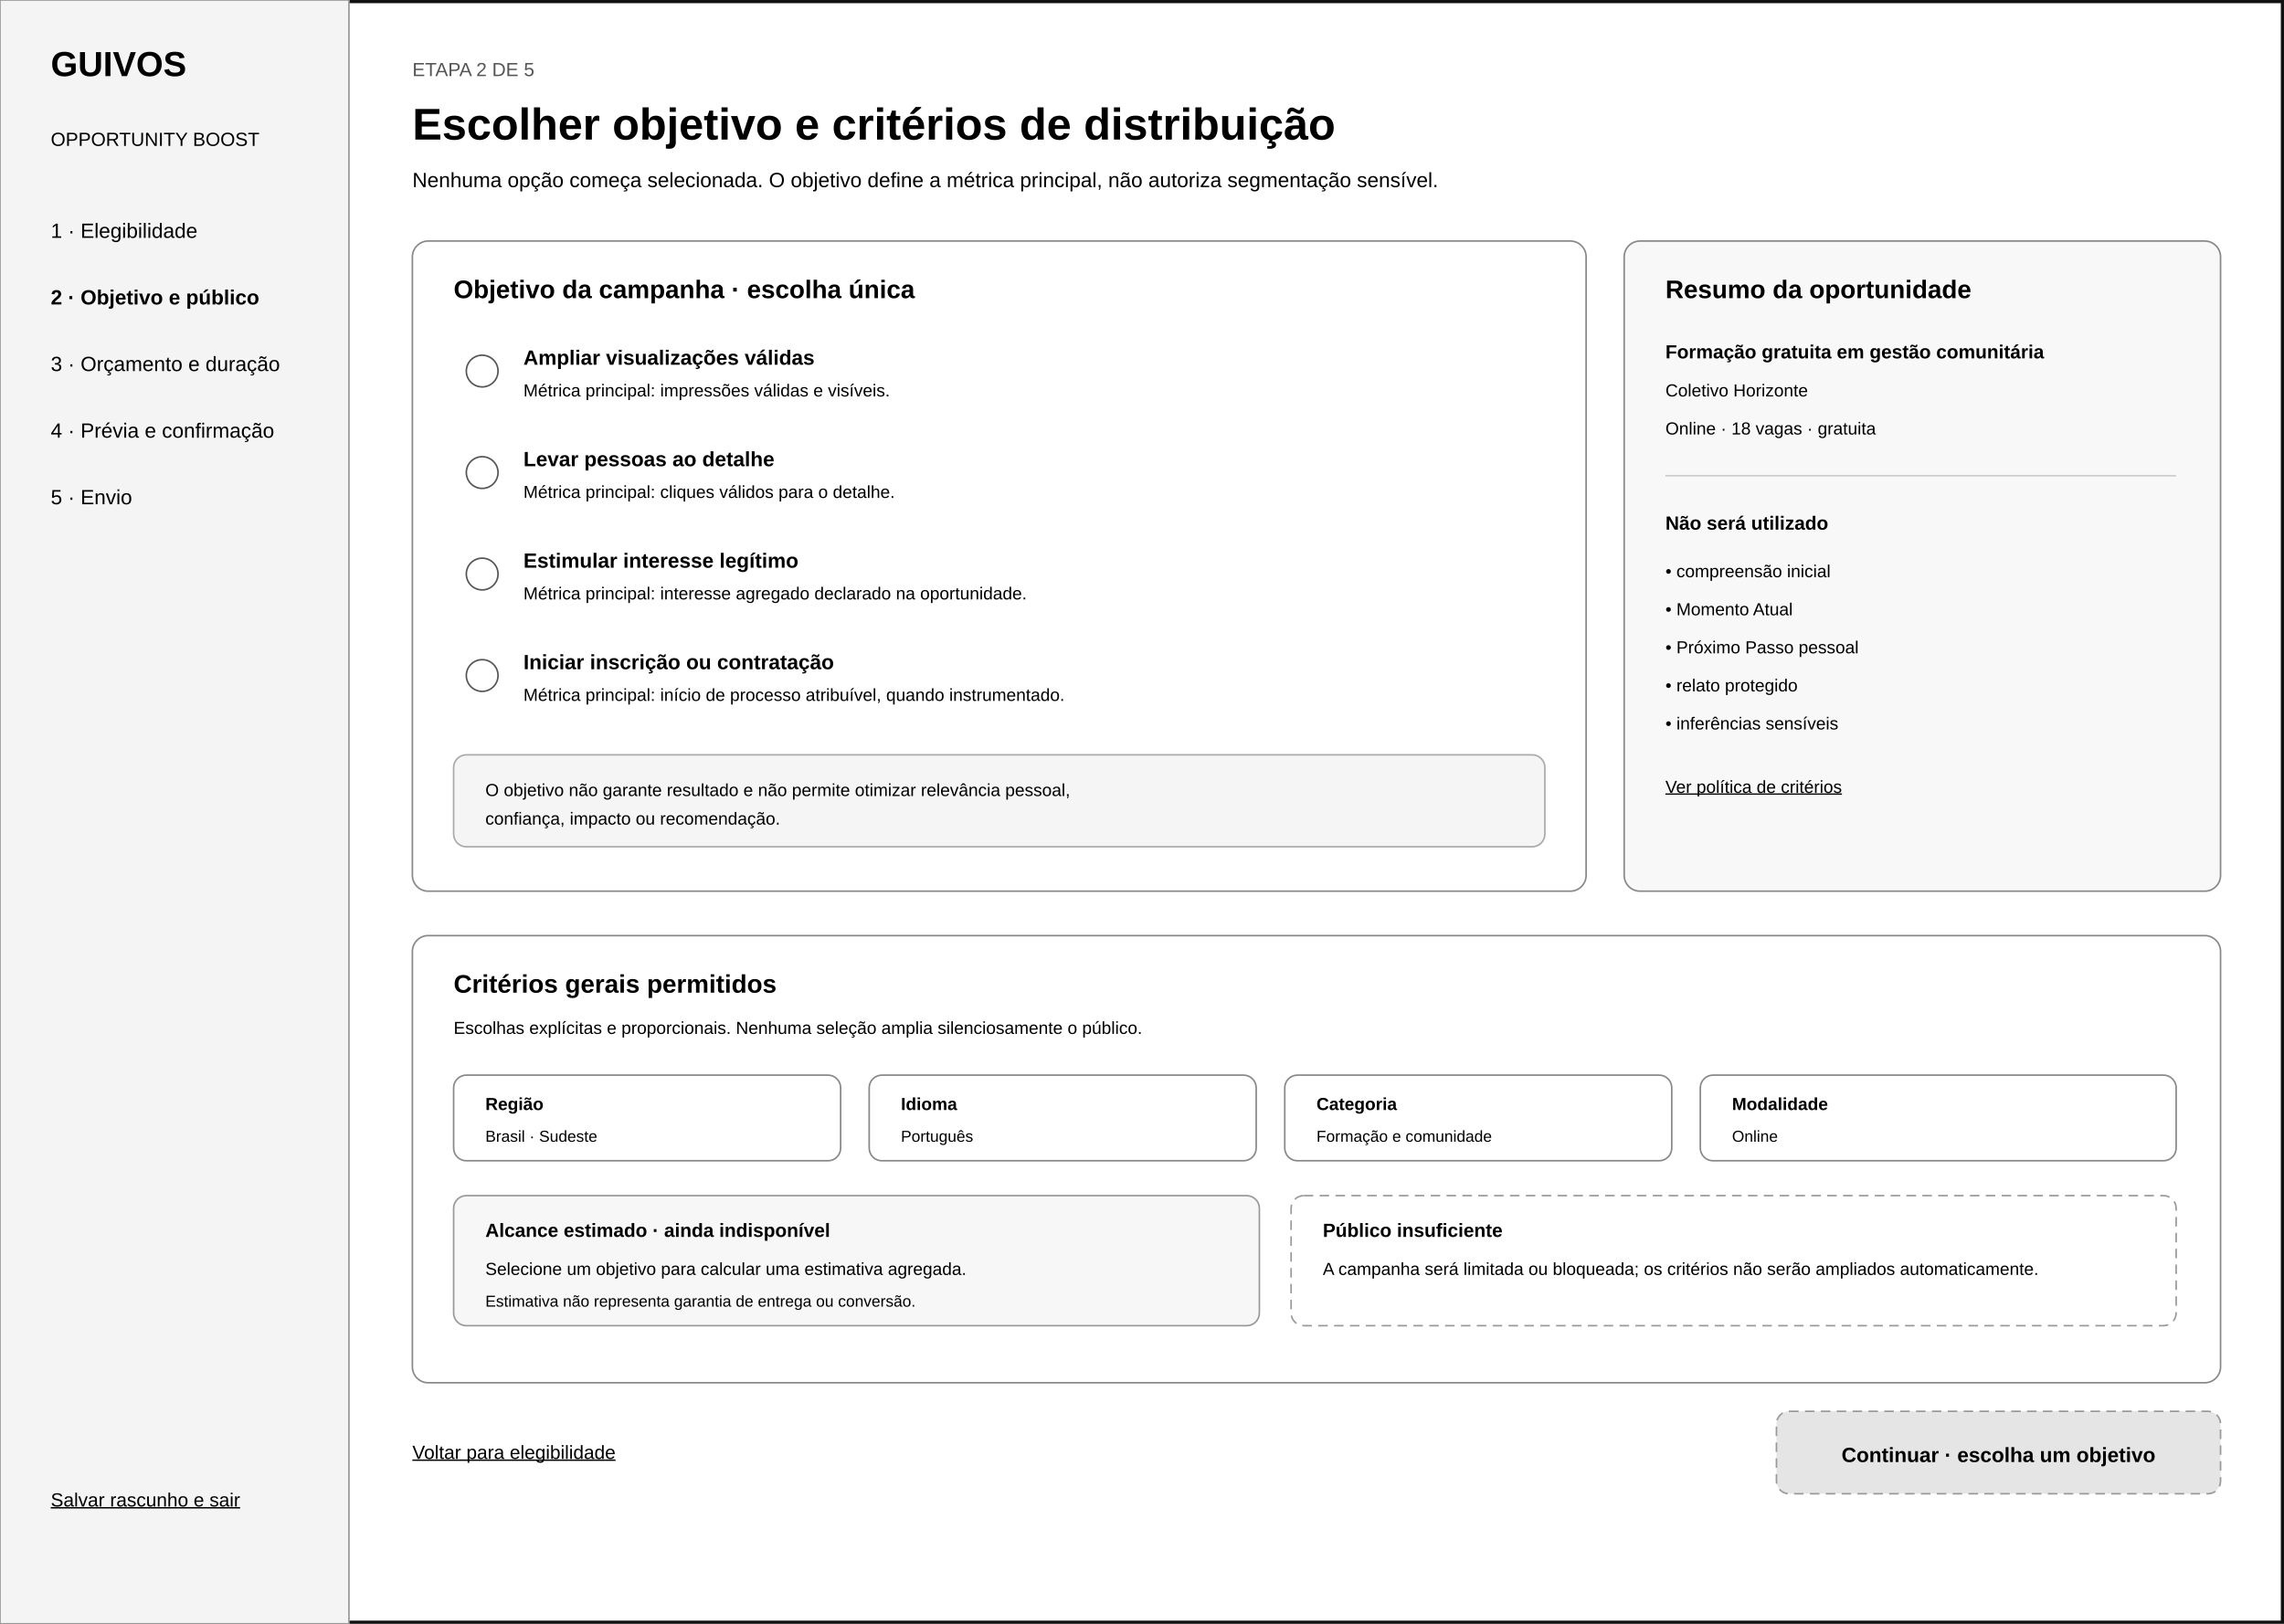
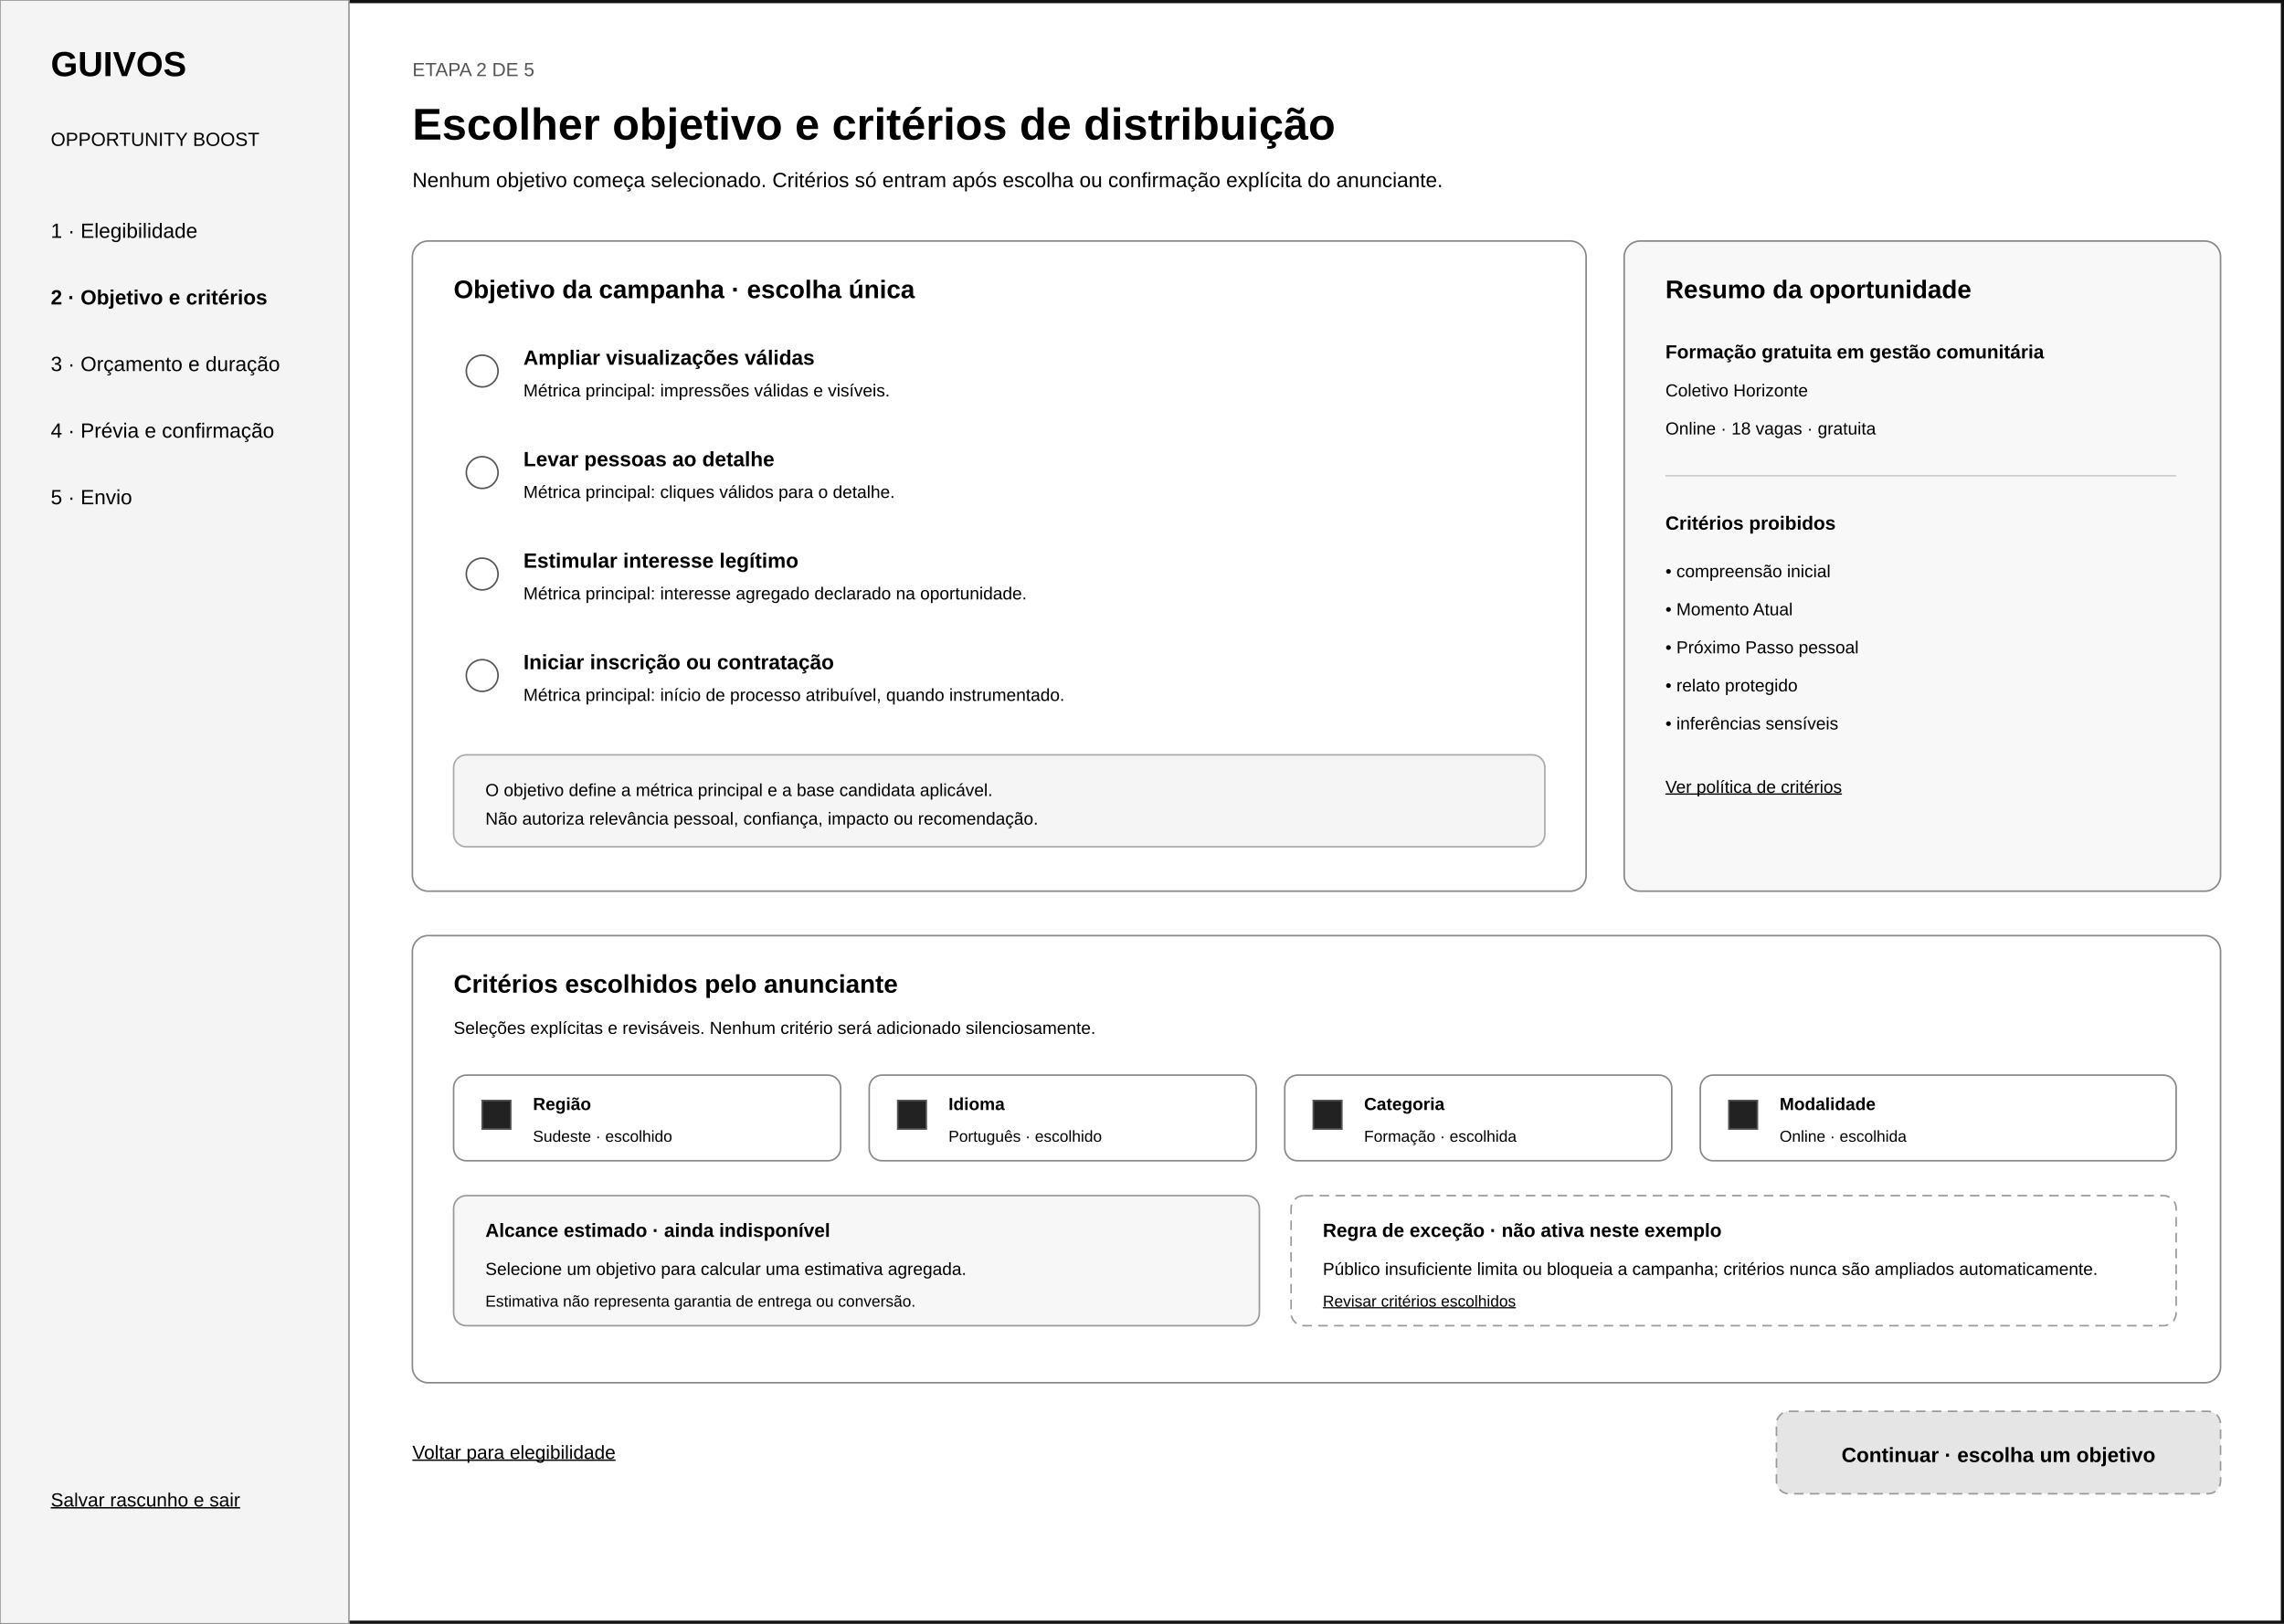
<svg xmlns="http://www.w3.org/2000/svg" width="1440" height="1024" viewBox="0 0 1440 1024" role="img" aria-labelledby="title desc">
  <rect width="1440" height="1024" fill="#ffffff" />
  <rect x="1" y="1" width="1438" height="1022" fill="none" stroke="#111111" stroke-width="2" />
  <rect x="0" y="0" width="220" height="1024" fill="#f4f4f4" stroke="#999999" />
  <text x="32" y="48" font-family="Arial, sans-serif" font-size="22" font-weight="700">GUIVOS</text>
  <text x="32" y="92" font-family="Arial, sans-serif" font-size="12">OPPORTUNITY BOOST</text>
  <text x="32" y="150" font-family="Arial, sans-serif" font-size="13">1 · Elegibilidade</text>
-   <text x="32" y="192" font-family="Arial, sans-serif" font-size="13" font-weight="700">2 · Objetivo e público</text>
+   <text x="32" y="192" font-family="Arial, sans-serif" font-size="13" font-weight="700">2 · Objetivo e critérios</text>
  <text x="32" y="234" font-family="Arial, sans-serif" font-size="13">3 · Orçamento e duração</text>
  <text x="32" y="276" font-family="Arial, sans-serif" font-size="13">4 · Prévia e confirmação</text>
  <text x="32" y="318" font-family="Arial, sans-serif" font-size="13">5 · Envio</text>
  <text x="32" y="950" font-family="Arial, sans-serif" font-size="12" text-decoration="underline">Salvar rascunho e sair</text>
  <text x="260" y="48" font-family="Arial, sans-serif" font-size="12" fill="#555555">ETAPA 2 DE 5</text>
  <text x="260" y="88" font-family="Arial, sans-serif" font-size="28" font-weight="700">Escolher objetivo e critérios de distribuição</text>
-   <text x="260" y="118" font-family="Arial, sans-serif" font-size="13">Nenhuma opção começa selecionada. O objetivo define a métrica principal, não autoriza segmentação sensível.</text>
+   <text x="260" y="118" font-family="Arial, sans-serif" font-size="13">Nenhum objetivo começa selecionado. Critérios só entram após escolha ou confirmação explícita do anunciante.</text>
  <rect x="260" y="152" width="740" height="410" rx="10" fill="#ffffff" stroke="#888888" />
  <text x="286" y="188" font-family="Arial, sans-serif" font-size="16" font-weight="700">Objetivo da campanha · escolha única</text>
  <circle cx="304" cy="234" r="10" fill="#ffffff" stroke="#555555" />
  <text x="330" y="230" font-family="Arial, sans-serif" font-size="13" font-weight="700">Ampliar visualizações válidas</text>
  <text x="330" y="250" font-family="Arial, sans-serif" font-size="11">Métrica principal: impressões válidas e visíveis.</text>
  <circle cx="304" cy="298" r="10" fill="#ffffff" stroke="#555555" />
  <text x="330" y="294" font-family="Arial, sans-serif" font-size="13" font-weight="700">Levar pessoas ao detalhe</text>
  <text x="330" y="314" font-family="Arial, sans-serif" font-size="11">Métrica principal: cliques válidos para o detalhe.</text>
  <circle cx="304" cy="362" r="10" fill="#ffffff" stroke="#555555" />
  <text x="330" y="358" font-family="Arial, sans-serif" font-size="13" font-weight="700">Estimular interesse legítimo</text>
  <text x="330" y="378" font-family="Arial, sans-serif" font-size="11">Métrica principal: interesse agregado declarado na oportunidade.</text>
  <circle cx="304" cy="426" r="10" fill="#ffffff" stroke="#555555" />
  <text x="330" y="422" font-family="Arial, sans-serif" font-size="13" font-weight="700">Iniciar inscrição ou contratação</text>
  <text x="330" y="442" font-family="Arial, sans-serif" font-size="11">Métrica principal: início de processo atribuível, quando instrumentado.</text>
  <rect x="286" y="476" width="688" height="58" rx="8" fill="#f5f5f5" stroke="#aaaaaa" />
-   <text x="306" y="502" font-family="Arial, sans-serif" font-size="11">O objetivo não garante resultado e não permite otimizar relevância pessoal,</text>
-   <text x="306" y="520" font-family="Arial, sans-serif" font-size="11">confiança, impacto ou recomendação.</text>
+   <text x="306" y="502" font-family="Arial, sans-serif" font-size="11">O objetivo define a métrica principal e a base candidata aplicável.</text>
+   <text x="306" y="520" font-family="Arial, sans-serif" font-size="11">Não autoriza relevância pessoal, confiança, impacto ou recomendação.</text>
  <rect x="1024" y="152" width="376" height="410" rx="10" fill="#f8f8f8" stroke="#888888" />
  <text x="1050" y="188" font-family="Arial, sans-serif" font-size="16" font-weight="700">Resumo da oportunidade</text>
  <text x="1050" y="226" font-family="Arial, sans-serif" font-size="12" font-weight="700">Formação gratuita em gestão comunitária</text>
  <text x="1050" y="250" font-family="Arial, sans-serif" font-size="11">Coletivo Horizonte</text>
  <text x="1050" y="274" font-family="Arial, sans-serif" font-size="11">Online · 18 vagas · gratuita</text>
  <line x1="1050" y1="300" x2="1372" y2="300" stroke="#cccccc" />
-   <text x="1050" y="334" font-family="Arial, sans-serif" font-size="12" font-weight="700">Não será utilizado</text>
+   <text x="1050" y="334" font-family="Arial, sans-serif" font-size="12" font-weight="700">Critérios proibidos</text>
  <text x="1050" y="364" font-family="Arial, sans-serif" font-size="11">• compreensão inicial</text>
  <text x="1050" y="388" font-family="Arial, sans-serif" font-size="11">• Momento Atual</text>
  <text x="1050" y="412" font-family="Arial, sans-serif" font-size="11">• Próximo Passo pessoal</text>
  <text x="1050" y="436" font-family="Arial, sans-serif" font-size="11">• relato protegido</text>
  <text x="1050" y="460" font-family="Arial, sans-serif" font-size="11">• inferências sensíveis</text>
  <text x="1050" y="500" font-family="Arial, sans-serif" font-size="11" text-decoration="underline">Ver política de critérios</text>
  <rect x="260" y="590" width="1140" height="282" rx="10" fill="#ffffff" stroke="#888888" />
-   <text x="286" y="626" font-family="Arial, sans-serif" font-size="16" font-weight="700">Critérios gerais permitidos</text>
-   <text x="286" y="652" font-family="Arial, sans-serif" font-size="11">Escolhas explícitas e proporcionais. Nenhuma seleção amplia silenciosamente o público.</text>
+   <text x="286" y="626" font-family="Arial, sans-serif" font-size="16" font-weight="700">Critérios escolhidos pelo anunciante</text>
+   <text x="286" y="652" font-family="Arial, sans-serif" font-size="11">Seleções explícitas e revisáveis. Nenhum critério será adicionado silenciosamente.</text>
  <rect x="286" y="678" width="244" height="54" rx="8" fill="#ffffff" stroke="#888888" />
-   <text x="306" y="700" font-family="Arial, sans-serif" font-size="11" font-weight="700">Região</text>
-   <text x="306" y="720" font-family="Arial, sans-serif" font-size="10">Brasil · Sudeste</text>
+   <rect x="304" y="694" width="18" height="18" fill="#222222" stroke="#555555" />
+   <text x="336" y="700" font-family="Arial, sans-serif" font-size="11" font-weight="700">Região</text>
+   <text x="336" y="720" font-family="Arial, sans-serif" font-size="10">Sudeste · escolhido</text>
  <rect x="548" y="678" width="244" height="54" rx="8" fill="#ffffff" stroke="#888888" />
-   <text x="568" y="700" font-family="Arial, sans-serif" font-size="11" font-weight="700">Idioma</text>
-   <text x="568" y="720" font-family="Arial, sans-serif" font-size="10">Português</text>
+   <rect x="566" y="694" width="18" height="18" fill="#222222" stroke="#555555" />
+   <text x="598" y="700" font-family="Arial, sans-serif" font-size="11" font-weight="700">Idioma</text>
+   <text x="598" y="720" font-family="Arial, sans-serif" font-size="10">Português · escolhido</text>
  <rect x="810" y="678" width="244" height="54" rx="8" fill="#ffffff" stroke="#888888" />
-   <text x="830" y="700" font-family="Arial, sans-serif" font-size="11" font-weight="700">Categoria</text>
-   <text x="830" y="720" font-family="Arial, sans-serif" font-size="10">Formação e comunidade</text>
+   <rect x="828" y="694" width="18" height="18" fill="#222222" stroke="#555555" />
+   <text x="860" y="700" font-family="Arial, sans-serif" font-size="11" font-weight="700">Categoria</text>
+   <text x="860" y="720" font-family="Arial, sans-serif" font-size="10">Formação · escolhida</text>
  <rect x="1072" y="678" width="300" height="54" rx="8" fill="#ffffff" stroke="#888888" />
-   <text x="1092" y="700" font-family="Arial, sans-serif" font-size="11" font-weight="700">Modalidade</text>
-   <text x="1092" y="720" font-family="Arial, sans-serif" font-size="10">Online</text>
+   <rect x="1090" y="694" width="18" height="18" fill="#222222" stroke="#555555" />
+   <text x="1122" y="700" font-family="Arial, sans-serif" font-size="11" font-weight="700">Modalidade</text>
+   <text x="1122" y="720" font-family="Arial, sans-serif" font-size="10">Online · escolhida</text>
  <rect x="286" y="754" width="508" height="82" rx="8" fill="#f7f7f7" stroke="#999999" />
  <text x="306" y="780" font-family="Arial, sans-serif" font-size="12" font-weight="700">Alcance estimado · ainda indisponível</text>
  <text x="306" y="804" font-family="Arial, sans-serif" font-size="11">Selecione um objetivo para calcular uma estimativa agregada.</text>
  <text x="306" y="824" font-family="Arial, sans-serif" font-size="10">Estimativa não representa garantia de entrega ou conversão.</text>
  <rect x="814" y="754" width="558" height="82" rx="8" fill="#ffffff" stroke="#999999" stroke-dasharray="6 4" />
-   <text x="834" y="780" font-family="Arial, sans-serif" font-size="12" font-weight="700">Público insuficiente</text>
-   <text x="834" y="804" font-family="Arial, sans-serif" font-size="11">A campanha será limitada ou bloqueada; os critérios não serão ampliados automaticamente.</text>
+   <text x="834" y="780" font-family="Arial, sans-serif" font-size="12" font-weight="700">Regra de exceção · não ativa neste exemplo</text>
+   <text x="834" y="804" font-family="Arial, sans-serif" font-size="11">Público insuficiente limita ou bloqueia a campanha; critérios nunca são ampliados automaticamente.</text>
+   <text x="834" y="824" font-family="Arial, sans-serif" font-size="10" text-decoration="underline">Revisar critérios escolhidos</text>
  <text x="260" y="920" font-family="Arial, sans-serif" font-size="12" text-decoration="underline">Voltar para elegibilidade</text>
  <rect x="1120" y="890" width="280" height="52" rx="8" fill="#e5e5e5" stroke="#999999" stroke-dasharray="6 4" />
  <text x="1260" y="922" text-anchor="middle" font-family="Arial, sans-serif" font-size="13" font-weight="700">Continuar · escolha um objetivo</text>
</svg>
